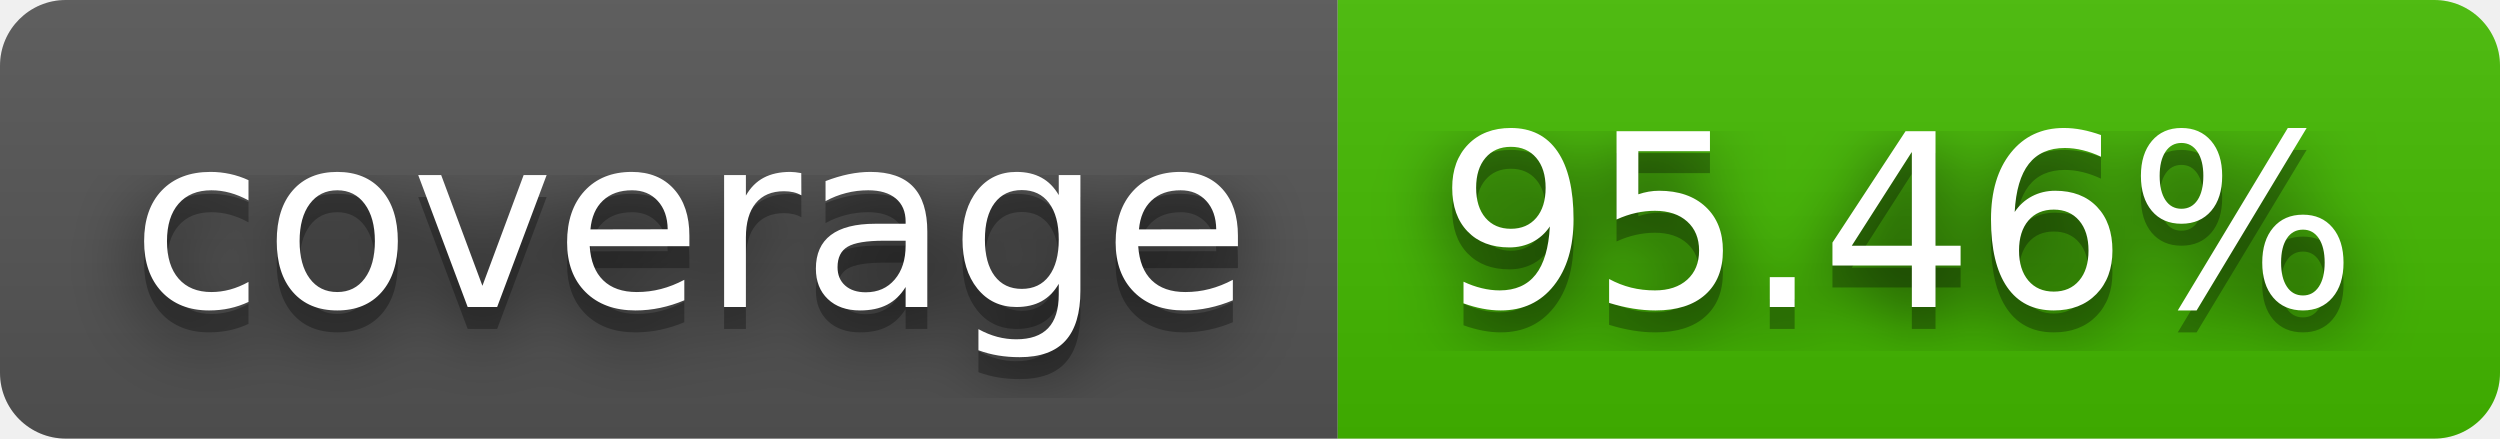
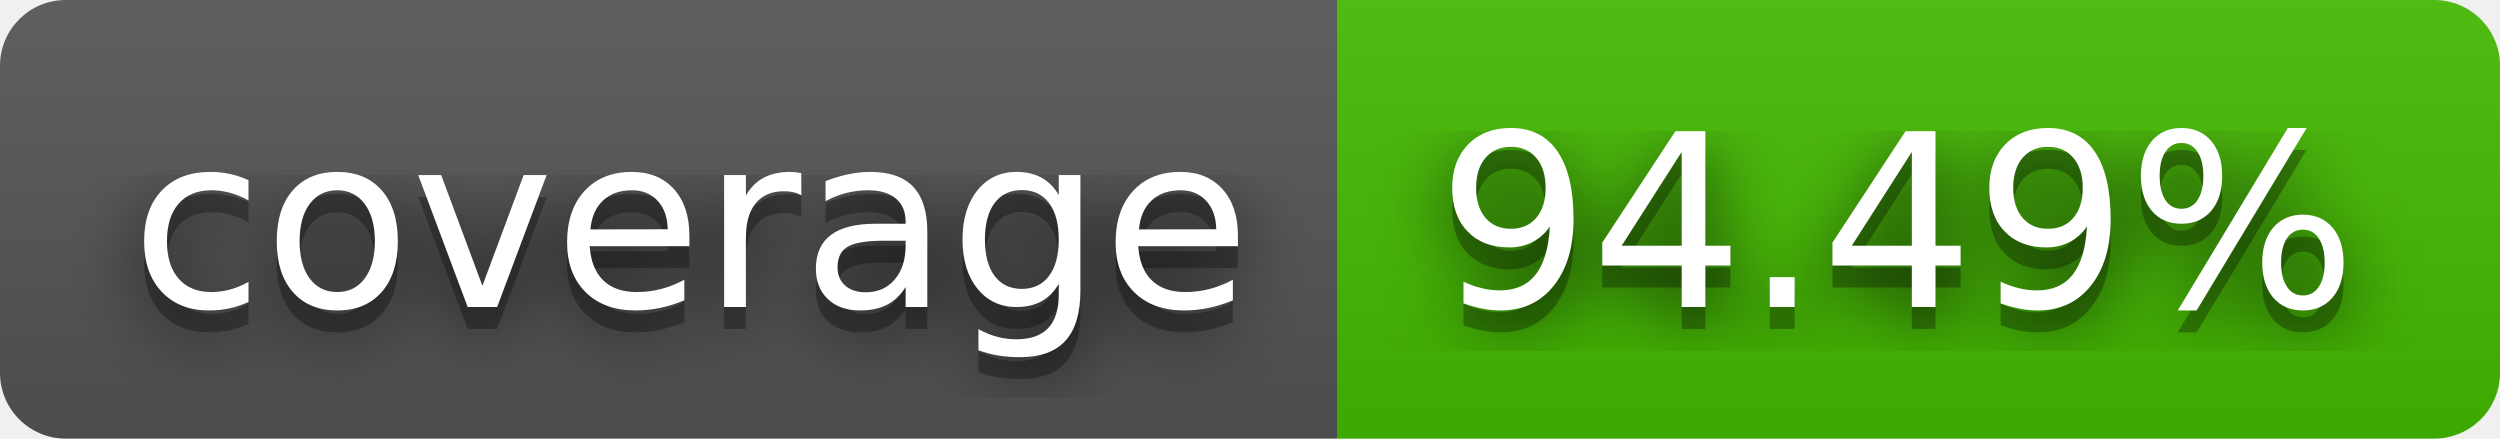
- <svg xmlns="http://www.w3.org/2000/svg" width="114" height="20" role="img" aria-label="coverage: 95.46%">
+ <svg xmlns="http://www.w3.org/2000/svg" width="114" height="20" role="img" aria-label="coverage: 94.49%">
  <filter id="blur">
    <feGaussianBlur stdDeviation="16" />
  </filter>
  <linearGradient id="s" x2="0" y2="100%">
    <stop offset="0" stop-color="#bbb" stop-opacity=".1" />
    <stop offset="1" stop-opacity=".1" />
  </linearGradient>
  <clipPath id="r">
    <rect width="114" height="20" rx="3" />
  </clipPath>
  <g clip-path="url(#r)">
    <rect width="61" height="20" fill="#555" />
    <rect x="61" width="53" height="20" fill="#4b0" />
    <rect width="114" height="20" fill="url(#s)" />
  </g>
  <g fill="#fff" text-anchor="middle" font-family="Verdana,Geneva,DejaVu Sans,sans-serif" text-rendering="geometricPrecision" font-size="110">
    <g transform="scale(.1)">
      <g aria-hidden="true" fill="#010101">
        <text x="315" y="150" fill-opacity=".8" filter="url(#blur)" textLength="510">coverage</text>
        <text x="315" y="150" fill-opacity=".3" textLength="510">coverage</text>
      </g>
      <text x="315" y="140" textLength="510">coverage</text>
    </g>
    <g transform="scale(.1)">
      <g aria-hidden="true" fill="#010101">
-         <text x="865" y="150" fill-opacity=".8" filter="url(#blur)" textLength="430">95.46%</text>
-         <text x="865" y="150" fill-opacity=".3" textLength="430">95.46%</text>
+         <text x="865" y="150" fill-opacity=".8" filter="url(#blur)" textLength="430">94.49%</text>
+         <text x="865" y="150" fill-opacity=".3" textLength="430">94.49%</text>
      </g>
-       <text x="865" y="140" textLength="430">95.46%</text>
+       <text x="865" y="140" textLength="430">94.49%</text>
    </g>
  </g>
</svg>
